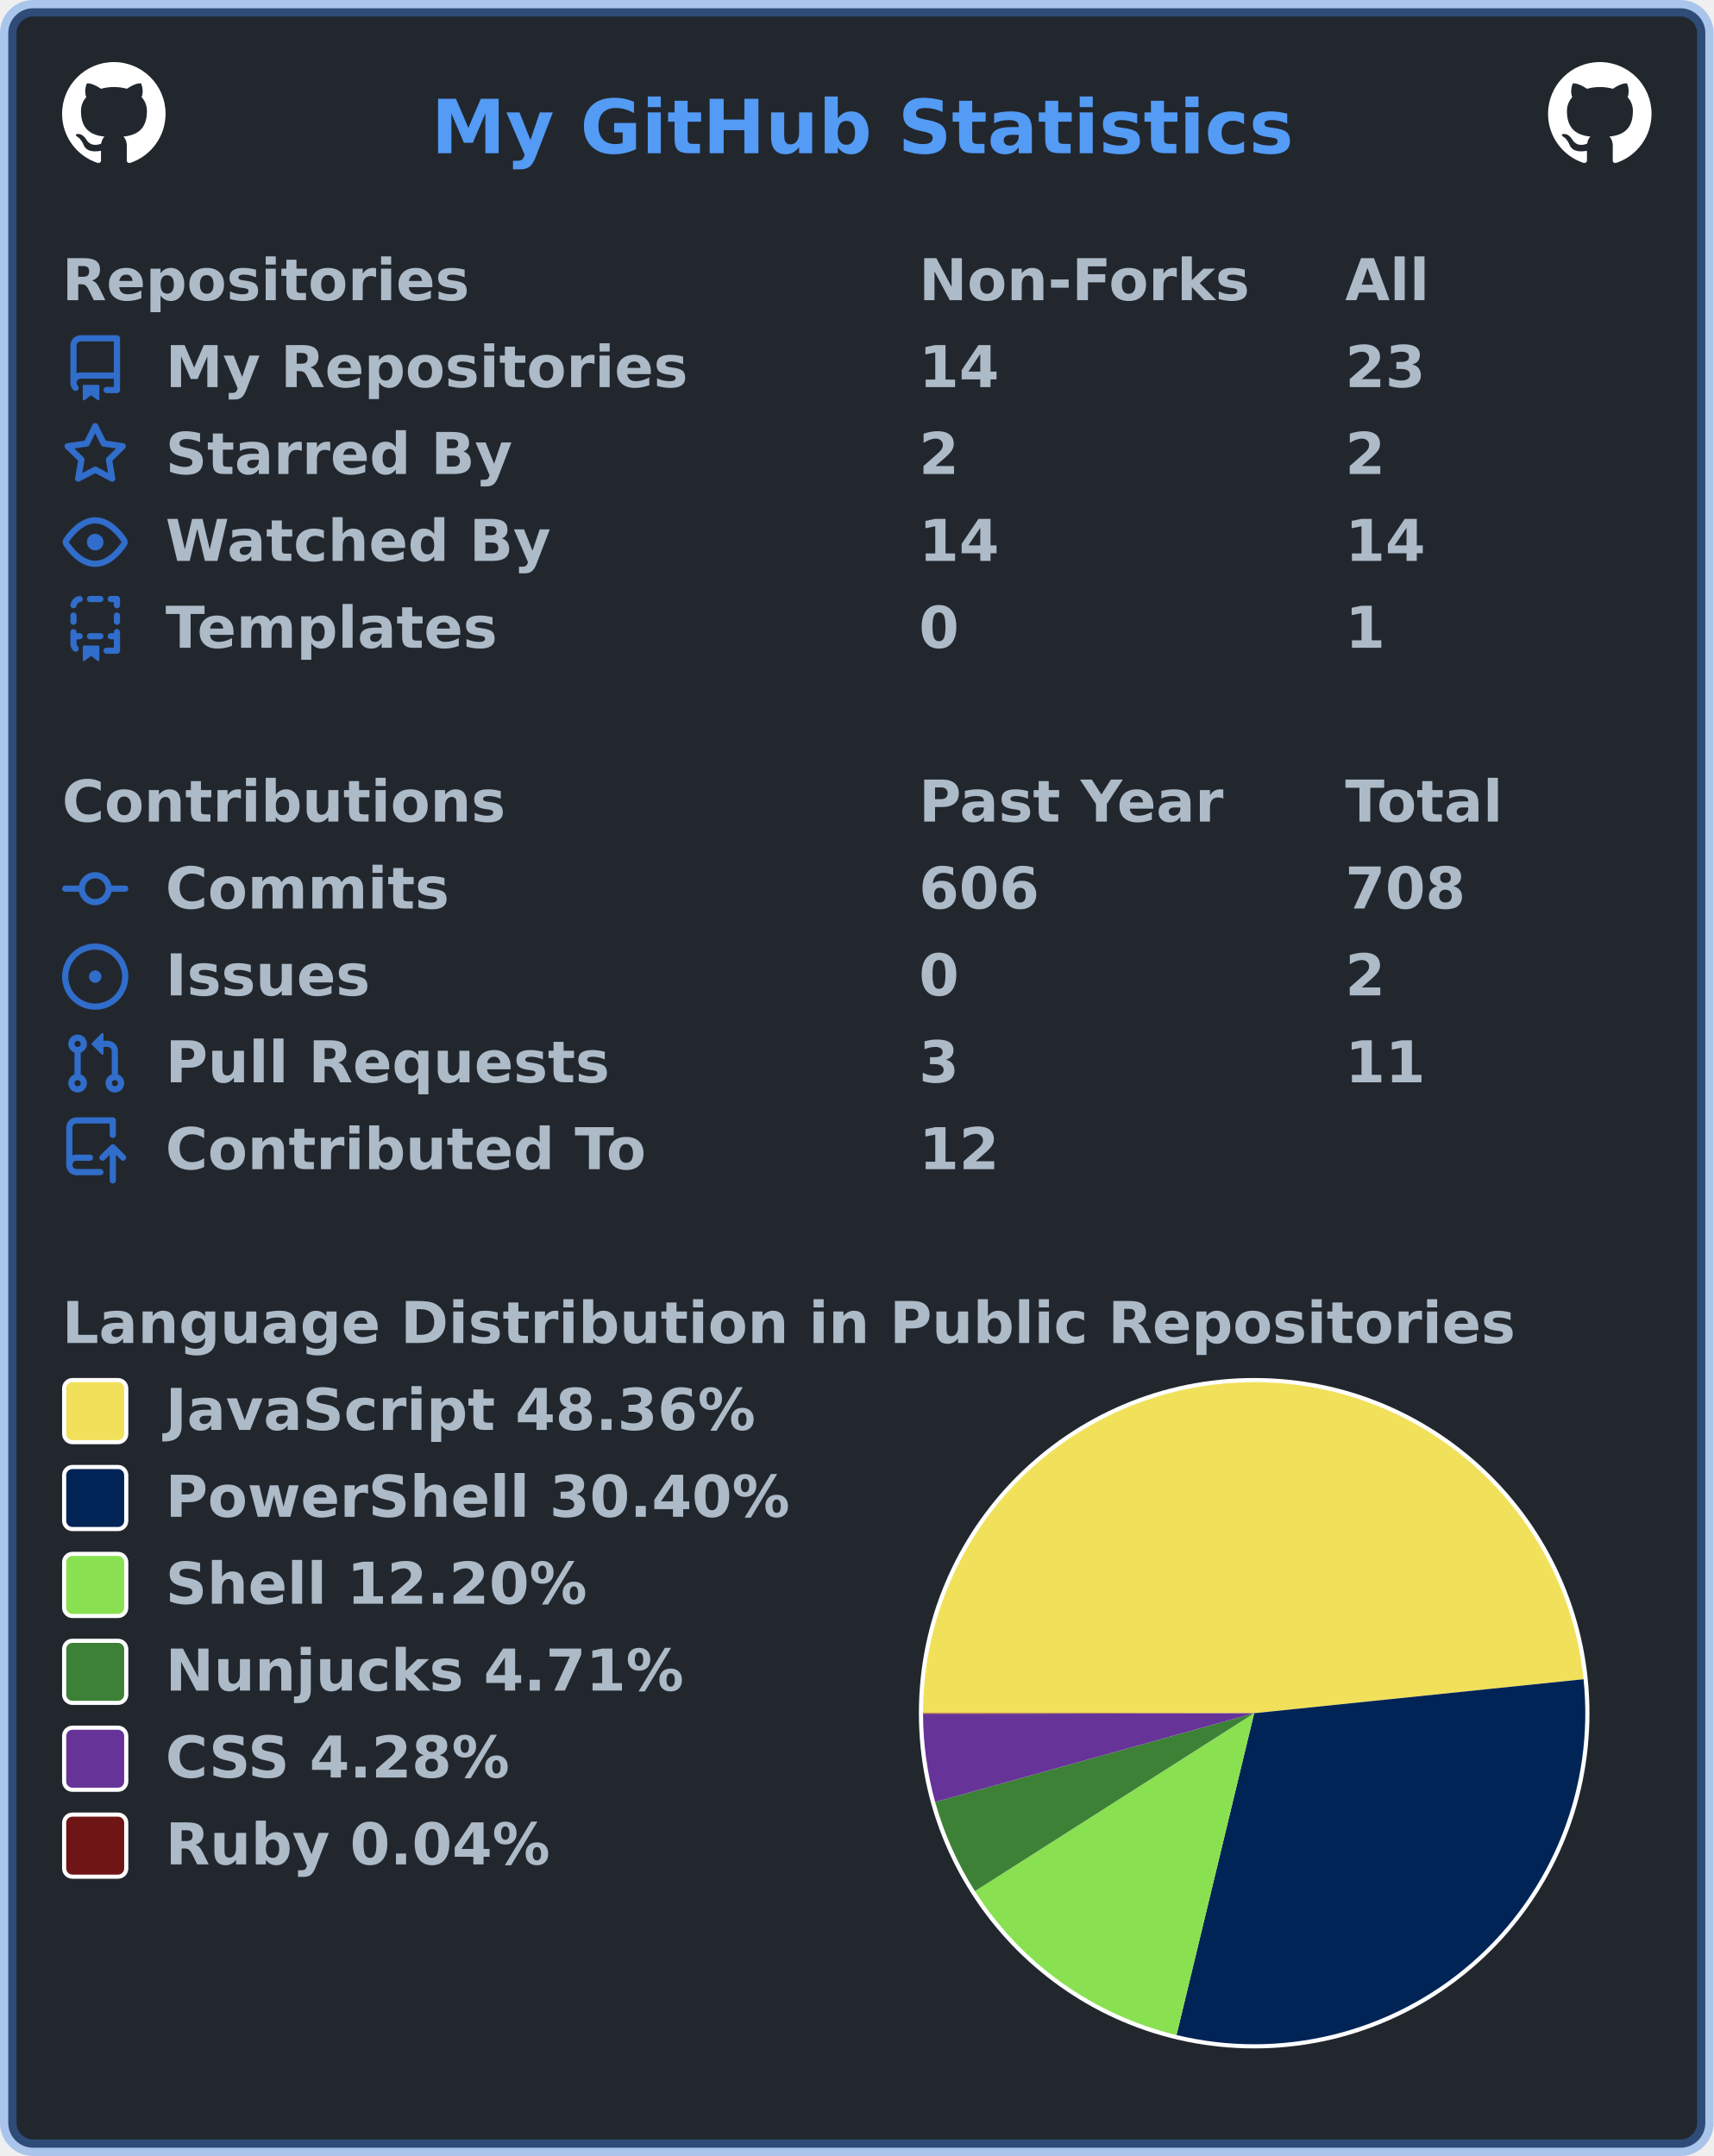
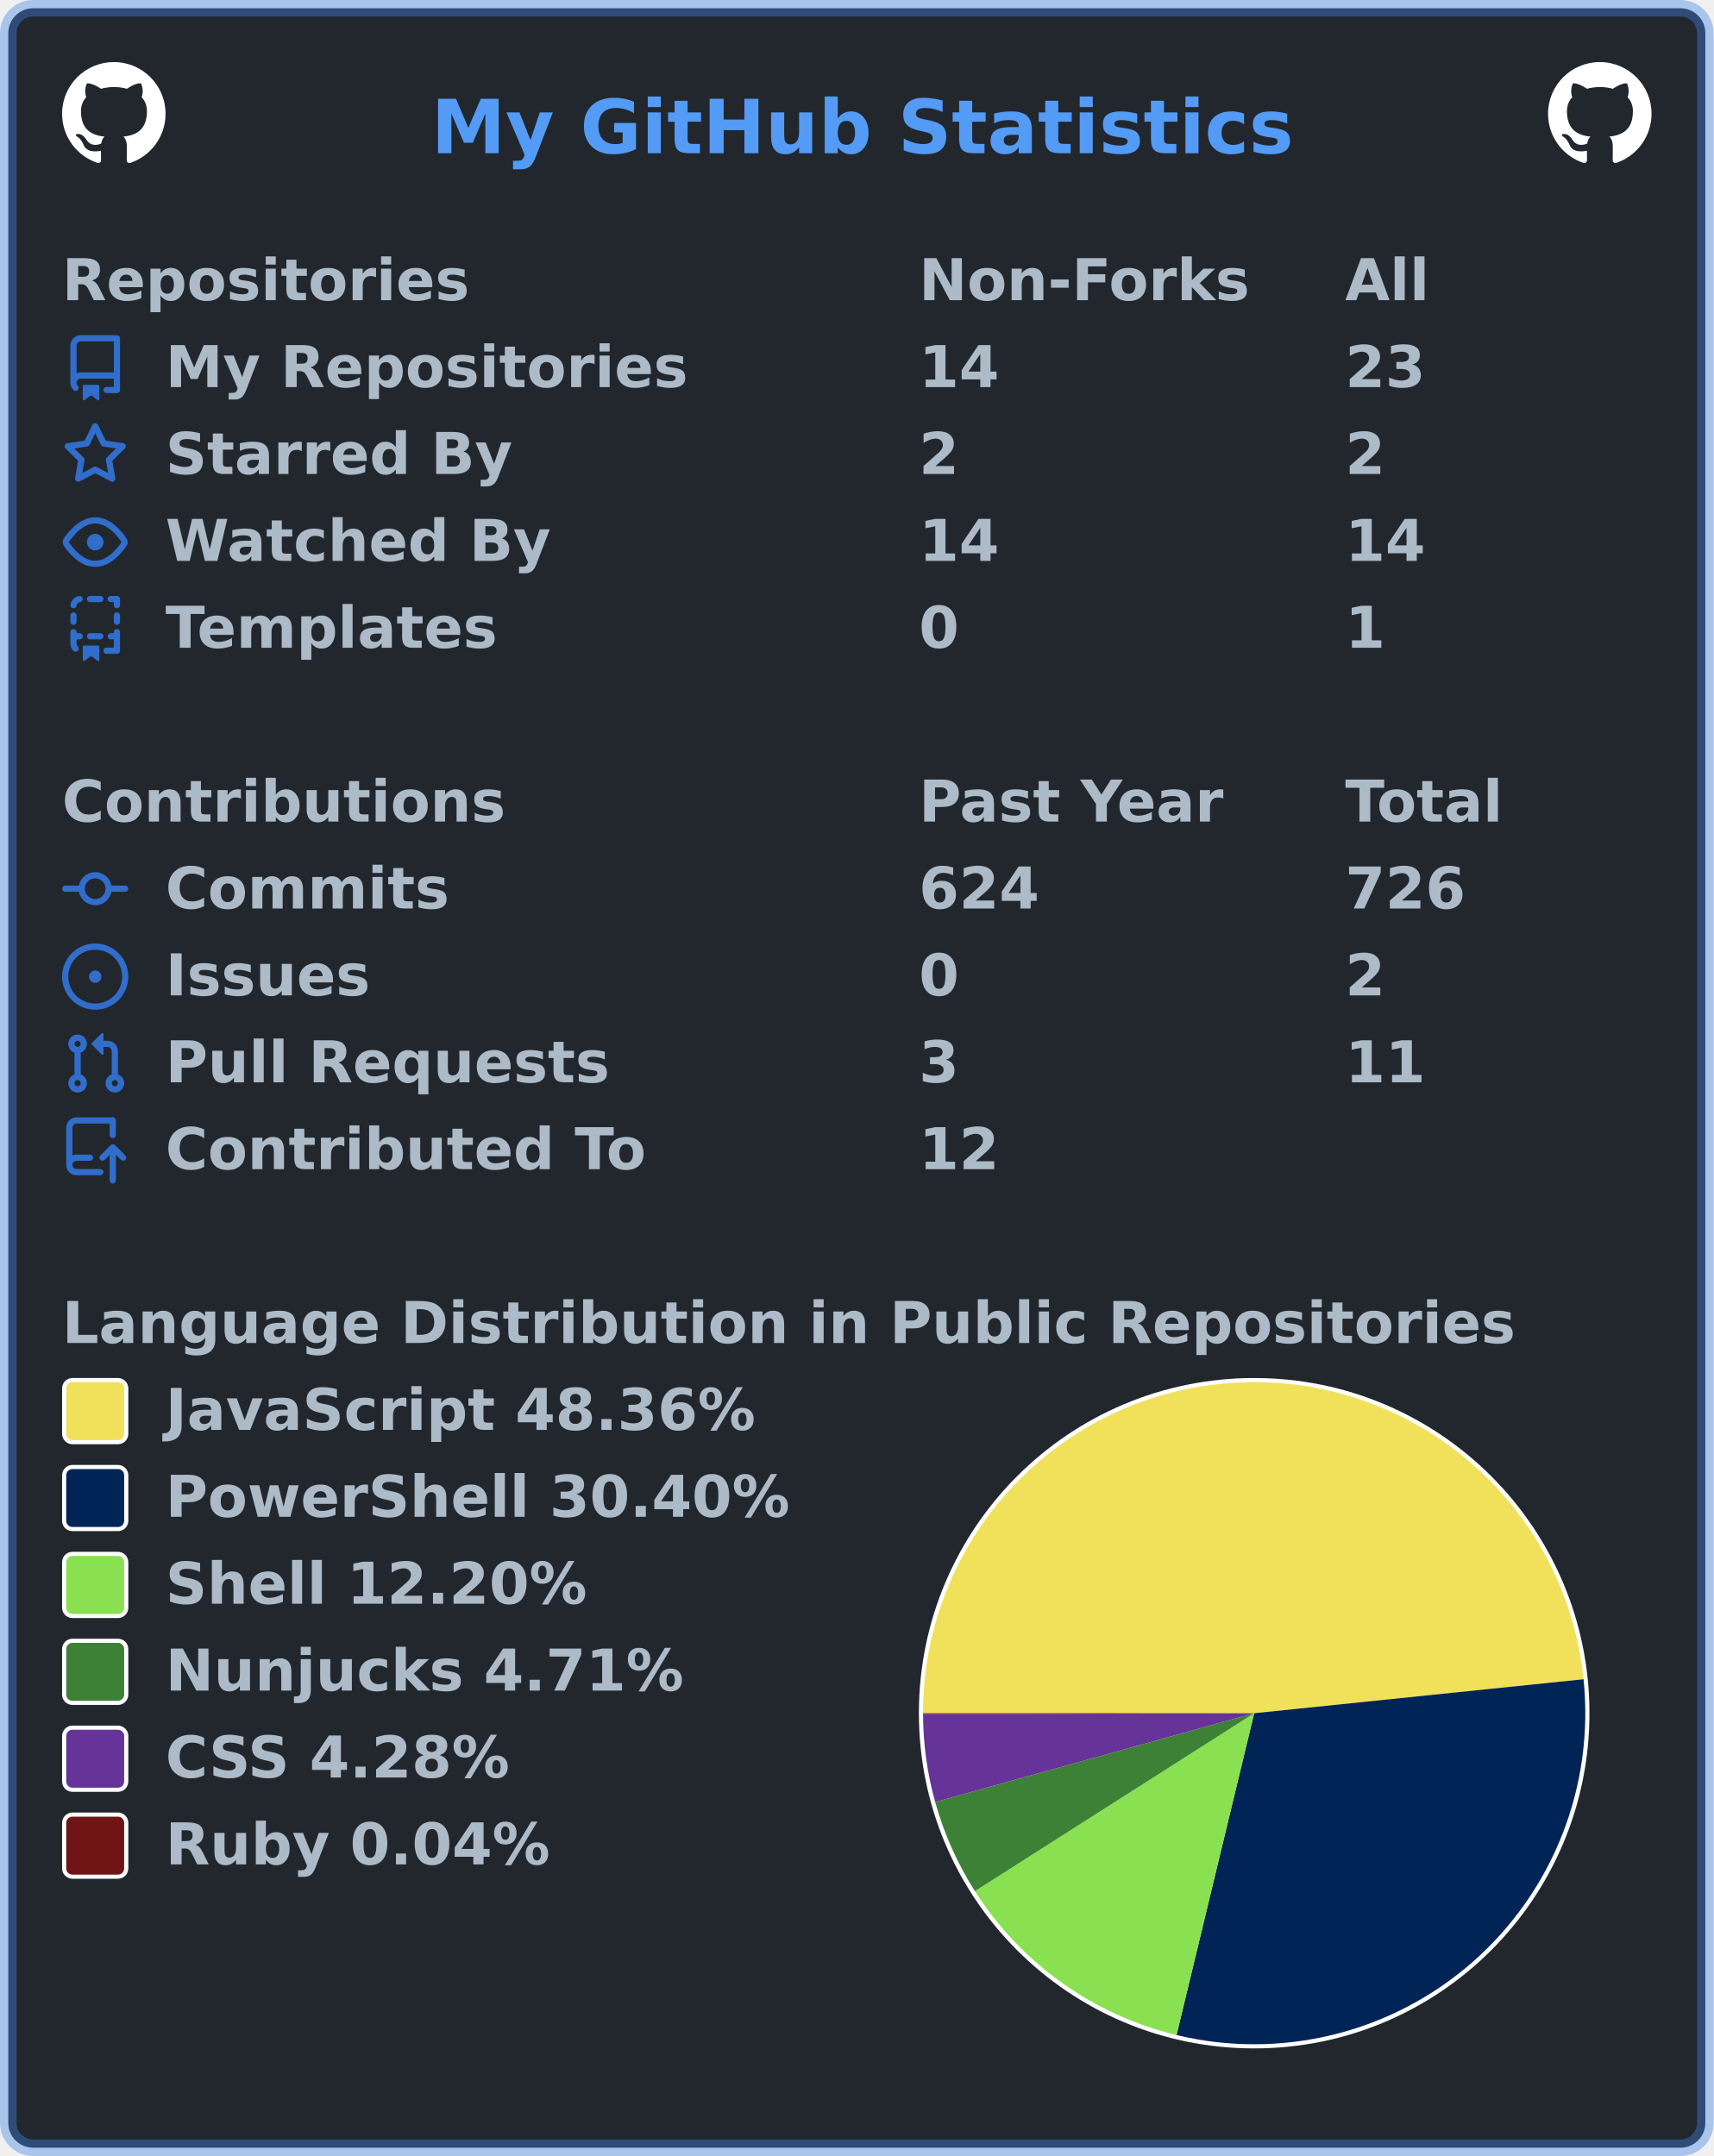
<svg xmlns="http://www.w3.org/2000/svg" width="414" height="521" viewBox="0 0 414 521" lang="en" xml:lang="en">
  <rect x="2" y="2" stroke-width="4" rx="6" width="410" height="517" stroke="rgba(65,132,228,0.4)" fill="#22272e" />
  <g font-weight="600" font-size="110pt" font-family="Verdana,Geneva,DejaVu Sans,sans-serif" text-rendering="geometricPrecision">
    <text x="847" y="301" lengthAdjust="spacingAndGlyphs" textLength="1671" transform="scale(0.123)" fill="#539bf5">My GitHub Statistics</text>
    <svg x="15" y="15" width="25" height="25" viewBox="0 0 16 16">
      <path fill="#ffffff" fill-rule="evenodd" d="M8 0C3.58 0 0 3.58 0 8c0 3.54 2.29 6.53 5.47 7.59.4.07.55-.17.55-.38 0-.19-.01-.82-.01-1.49-2.01.37-2.53-.49-2.69-.94-.09-.23-.48-.94-.82-1.13-.28-.15-.68-.52-.01-.53.63-.01 1.08.58 1.23.82.72 1.21 1.87.87 2.33.66.07-.52.28-.87.51-1.07-1.78-.2-3.64-.89-3.64-3.95 0-.87.31-1.59.82-2.15-.08-.2-.36-1.02.08-2.12 0 0 .67-.21 2.2.82.64-.18 1.32-.27 2-.27.68 0 1.36.09 2 .27 1.53-1.04 2.2-.82 2.2-.82.44 1.1.16 1.92.08 2.12.51.56.82 1.27.82 2.15 0 3.07-1.87 3.75-3.65 3.95.29.25.54.73.54 1.48 0 1.07-.01 1.93-.01 2.2 0 .21.15.46.55.38A8.013 8.013 0 0016 8c0-4.42-3.58-8-8-8z" />
    </svg>
    <svg x="374" y="15" width="25" height="25" viewBox="0 0 16 16">
      <path fill="#ffffff" fill-rule="evenodd" d="M8 0C3.58 0 0 3.58 0 8c0 3.54 2.29 6.53 5.47 7.59.4.07.55-.17.55-.38 0-.19-.01-.82-.01-1.49-2.01.37-2.53-.49-2.69-.94-.09-.23-.48-.94-.82-1.13-.28-.15-.68-.52-.01-.53.63-.01 1.08.58 1.23.82.72 1.21 1.87.87 2.33.66.07-.52.28-.87.51-1.07-1.78-.2-3.64-.89-3.64-3.95 0-.87.31-1.59.82-2.15-.08-.2-.36-1.02.08-2.12 0 0 .67-.21 2.2.82.64-.18 1.32-.27 2-.27.68 0 1.36.09 2 .27 1.53-1.04 2.2-.82 2.2-.82.44 1.1.16 1.92.08 2.12.51.56.82 1.27.82 2.15 0 3.07-1.87 3.75-3.65 3.95.29.25.54.73.54 1.48 0 1.07-.01 1.93-.01 2.2 0 .21.15.46.55.38A8.013 8.013 0 0016 8c0-4.42-3.58-8-8-8z" />
    </svg>
    <g transform="translate(0, 60)" fill="#adbac7">
      <g transform="translate(15, 0)">
        <g transform="scale(0.095)">
          <text x="0" y="132" textLength="1020" lengthAdjust="spacingAndGlyphs">Repositories</text>
          <text x="2179" y="132" textLength="832" lengthAdjust="spacingAndGlyphs">Non-Forks</text>
          <text x="3263" y="132" textLength="206" lengthAdjust="spacingAndGlyphs">All</text>
        </g>
      </g>
      <g transform="translate(15, 21)">
        <path fill="#316dca" fill-rule="evenodd" d="M2 2.5A2.5 2.5 0 014.5 0h8.75a.75.75 0 01.75.75v12.5a.75.75 0 01-.75.75h-2.5a.75.75 0 110-1.5h1.75v-2h-8a1 1 0 00-.714 1.7.75.75 0 01-1.072 1.05A2.495 2.495 0 012 11.5v-9zm10.5-1V9h-8c-.356 0-.694.074-1 .208V2.5a1 1 0 011-1h8zM5 12.25v3.25a.25.25 0 00.4.2l1.45-1.087a.25.25 0 01.3 0L8.6 15.7a.25.25 0 00.4-.2v-3.25a.25.25 0 00-.25-.25h-3.5a.25.25 0 00-.25.25z" />
        <g transform="scale(0.095)">
          <text lengthAdjust="spacingAndGlyphs" textLength="1312" x="263" y="132">My Repositories</text>
          <text lengthAdjust="spacingAndGlyphs" textLength="210" x="2179" y="132">14</text>
          <text lengthAdjust="spacingAndGlyphs" textLength="210" x="3263" y="132">23</text>
        </g>
      </g>
      <g transform="translate(15, 42)">
        <path fill="#316dca" fill-rule="evenodd" d="M8 .25a.75.75 0 01.673.418l1.882 3.815 4.21.612a.75.75 0 01.416 1.279l-3.046 2.97.719 4.192a.75.75 0 01-1.088.791L8 12.347l-3.766 1.98a.75.75 0 01-1.088-.79l.72-4.194L.818 6.374a.75.75 0 01.416-1.28l4.21-.611L7.327.668A.75.75 0 018 .25zm0 2.445L6.615 5.5a.75.75 0 01-.564.41l-3.097.45 2.24 2.184a.75.75 0 01.216.664l-.528 3.084 2.769-1.456a.75.75 0 01.698 0l2.77 1.456-.53-3.084a.75.75 0 01.216-.664l2.24-2.183-3.096-.45a.75.75 0 01-.564-.41L8 2.694v.001z" />
        <g transform="scale(0.095)">
          <text lengthAdjust="spacingAndGlyphs" textLength="874" x="263" y="132">Starred By</text>
          <text lengthAdjust="spacingAndGlyphs" textLength="105" x="2179" y="132">2</text>
          <text lengthAdjust="spacingAndGlyphs" textLength="105" x="3263" y="132">2</text>
        </g>
      </g>
      <g transform="translate(15, 63)">
        <path fill="#316dca" fill-rule="evenodd" d="M1.679 7.932c.412-.621 1.242-1.75 2.366-2.717C5.175 4.242 6.527 3.5 8 3.5c1.473 0 2.824.742 3.955 1.715 1.124.967 1.954 2.096 2.366 2.717a.119.119 0 010 .136c-.412.621-1.242 1.75-2.366 2.717C10.825 11.758 9.473 12.5 8 12.5c-1.473 0-2.824-.742-3.955-1.715C2.92 9.818 2.09 8.69 1.679 8.068a.119.119 0 010-.136zM8 2c-1.981 0-3.67.992-4.933 2.078C1.797 5.169.88 6.423.43 7.1a1.619 1.619 0 000 1.798c.45.678 1.367 1.932 2.637 3.024C4.329 13.008 6.019 14 8 14c1.981 0 3.67-.992 4.933-2.078 1.27-1.091 2.187-2.345 2.637-3.023a1.619 1.619 0 000-1.798c-.45-.678-1.367-1.932-2.637-3.023C11.671 2.992 9.981 2 8 2zm0 8a2 2 0 100-4 2 2 0 000 4z" />
        <g transform="scale(0.095)">
          <text lengthAdjust="spacingAndGlyphs" textLength="993" x="263" y="132">Watched By</text>
          <text lengthAdjust="spacingAndGlyphs" textLength="210" x="2179" y="132">14</text>
          <text lengthAdjust="spacingAndGlyphs" textLength="210" x="3263" y="132">14</text>
        </g>
      </g>
      <g transform="translate(15, 84)">
        <path fill="#316dca" fill-rule="evenodd" d="M6 .75A.75.75 0 016.75 0h2.5a.75.75 0 010 1.5h-2.5A.75.75 0 016 .75zm5 0a.75.75 0 01.75-.75h1.5a.75.75 0 01.75.75v1.5a.75.75 0 01-1.5 0V1.5h-.75A.75.75 0 0111 .75zM4.992.662a.75.75 0 01-.636.848c-.436.063-.783.41-.846.846a.75.75 0 01-1.485-.212A2.501 2.501 0 014.144.025a.75.75 0 01.848.637zM2.75 4a.75.75 0 01.75.75v1.5a.75.75 0 01-1.5 0v-1.5A.75.75 0 012.75 4zm10.5 0a.75.75 0 01.75.75v1.5a.75.75 0 01-1.5 0v-1.5a.75.75 0 01.75-.75zM2.75 8a.75.75 0 01.75.75v.268A1.72 1.72 0 013.75 9h.5a.75.75 0 010 1.5h-.5a.25.25 0 00-.25.25v.75c0 .28.114.532.3.714a.75.75 0 01-1.05 1.072A2.495 2.495 0 012 11.5V8.75A.75.75 0 012.75 8zm10.5 0a.75.75 0 01.75.75v4.5a.75.75 0 01-.75.75h-2.5a.75.75 0 010-1.5h1.75v-2h-.75a.75.75 0 010-1.5h.75v-.25a.75.75 0 01.75-.75zM6 9.75A.75.75 0 016.75 9h2.5a.75.75 0 010 1.5h-2.5A.75.75 0 016 9.75zm-1 2.5v3.25a.25.25 0 00.4.2l1.45-1.087a.25.25 0 01.3 0L8.6 15.7a.25.25 0 00.4-.2v-3.25a.25.25 0 00-.25-.25h-3.5a.25.25 0 00-.25.25z" />
        <g transform="scale(0.095)">
          <text lengthAdjust="spacingAndGlyphs" textLength="868" x="263" y="132">Templates</text>
          <text lengthAdjust="spacingAndGlyphs" textLength="105" x="2179" y="132">0</text>
          <text lengthAdjust="spacingAndGlyphs" textLength="105" x="3263" y="132">1</text>
        </g>
      </g>
    </g>
    <g transform="translate(0, 186)" fill="#adbac7">
      <g transform="translate(15, 0)">
        <g transform="scale(0.095)">
          <text x="0" y="132" textLength="1112" lengthAdjust="spacingAndGlyphs">Contributions</text>
          <text x="2179" y="132" textLength="774" lengthAdjust="spacingAndGlyphs">Past Year</text>
          <text x="3263" y="132" textLength="414" lengthAdjust="spacingAndGlyphs">Total</text>
        </g>
      </g>
      <g transform="translate(15, 21)">
        <path fill="#316dca" fill-rule="evenodd" d="M10.5 7.75a2.5 2.5 0 11-5 0 2.5 2.5 0 015 0zm1.43.75a4.002 4.002 0 01-7.86 0H.75a.75.75 0 110-1.5h3.32a4.001 4.001 0 017.86 0h3.32a.75.75 0 110 1.5h-3.32z" />
        <g transform="scale(0.095)">
          <text lengthAdjust="spacingAndGlyphs" textLength="734" x="263" y="132">Commits</text>
-           <text lengthAdjust="spacingAndGlyphs" textLength="315" x="2179" y="132">606</text>
-           <text lengthAdjust="spacingAndGlyphs" textLength="315" x="3263" y="132">708</text>
+           <text lengthAdjust="spacingAndGlyphs" textLength="315" x="2179" y="132">624</text>
+           <text lengthAdjust="spacingAndGlyphs" textLength="315" x="3263" y="132">726</text>
        </g>
      </g>
      <g transform="translate(15, 42)">
        <path fill="#316dca" d="M8 9.5a1.5 1.5 0 100-3 1.5 1.5 0 000 3z" />
        <path fill="#316dca" fill-rule="evenodd" d="M8 0a8 8 0 100 16A8 8 0 008 0zM1.5 8a6.5 6.5 0 1113 0 6.5 6.5 0 01-13 0z" />
        <g transform="scale(0.095)">
          <text lengthAdjust="spacingAndGlyphs" textLength="512" x="263" y="132">Issues</text>
          <text lengthAdjust="spacingAndGlyphs" textLength="105" x="2179" y="132">0</text>
          <text lengthAdjust="spacingAndGlyphs" textLength="105" x="3263" y="132">2</text>
        </g>
      </g>
      <g transform="translate(15, 63)">
        <path fill="#316dca" fill-rule="evenodd" d="M7.177 3.073L9.573.677A.25.25 0 0110 .854v4.792a.25.25 0 01-.427.177L7.177 3.427a.25.25 0 010-.354zM3.75 2.5a.75.75 0 100 1.5.75.75 0 000-1.5zm-2.25.75a2.25 2.25 0 113 2.122v5.256a2.251 2.251 0 11-1.5 0V5.372A2.25 2.25 0 011.5 3.25zM11 2.5h-1V4h1a1 1 0 011 1v5.628a2.251 2.251 0 101.5 0V5A2.5 2.5 0 0011 2.5zm1 10.25a.75.75 0 111.5 0 .75.75 0 01-1.5 0zM3.75 12a.75.75 0 100 1.5.75.75 0 000-1.5z" />
        <g transform="scale(0.095)">
          <text lengthAdjust="spacingAndGlyphs" textLength="1113" x="263" y="132">Pull Requests</text>
          <text lengthAdjust="spacingAndGlyphs" textLength="105" x="2179" y="132">3</text>
          <text lengthAdjust="spacingAndGlyphs" textLength="210" x="3263" y="132">11</text>
        </g>
      </g>
      <g transform="translate(15, 84)">
        <path fill="#316dca" fill-rule="evenodd" d="M1 2.5A2.5 2.5 0 013.5 0h8.75a.75.75 0 01.75.75v3.5a.75.75 0 01-1.5 0V1.5h-8a1 1 0 00-1 1v6.708A2.492 2.492 0 013.5 9h3.25a.75.75 0 010 1.5H3.5a1 1 0 100 2h5.75a.75.75 0 010 1.5H3.5A2.5 2.5 0 011 11.5v-9zm13.23 7.79a.75.75 0 001.06-1.06l-2.505-2.505a.75.75 0 00-1.06 0L9.22 9.229a.75.75 0 001.06 1.061l1.225-1.224v6.184a.75.75 0 001.5 0V9.066l1.224 1.224z" />
        <g transform="scale(0.095)">
          <text lengthAdjust="spacingAndGlyphs" textLength="1234" x="263" y="132">Contributed To</text>
          <text lengthAdjust="spacingAndGlyphs" textLength="210" x="2179" y="132">12</text>
        </g>
      </g>
    </g>
    <g transform="translate(0, 312)" fill="#adbac7">
      <g transform="translate(15, 0)">
        <g transform="scale(0.095)">
          <text x="0" y="132" textLength="3652" lengthAdjust="spacingAndGlyphs">Language Distribution in Public Repositories</text>
        </g>
      </g>
      <g transform="translate(222, 21)">
        <circle cx="81" cy="81" r="81" fill="#ffffff" />
      </g>
      <g transform="translate(223, 22)">
        <g>
          <path fill-rule="evenodd" fill="#f1e05a" d="M 0.0,80 A 80 80 0 0 1 159.577 71.788 L 80,80 Z" />
          <path fill-rule="evenodd" fill="#012456" d="M 159.577,71.788 A 80 80 0 0 1 61.24 157.769 L 80,80 Z" />
          <path fill-rule="evenodd" fill="#89e051" d="M 61.24,157.769 A 80 80 0 0 1 12.54 123.002 L 80,80 Z" />
          <path fill-rule="evenodd" fill="#3d8137" d="M 12.54,123.002 A 80 80 0 0 1 2.932 101.46 L 80,80 Z" />
          <path fill-rule="evenodd" fill="#663399" d="M 2.932,101.46 A 80 80 0 0 1 0 80.204 L 80,80 Z" />
          <path fill-rule="evenodd" fill="#701516" d="M 0,80.204 A 80 80 0 0 1 0.0 80 L 80,80 Z" />
          <animateTransform attributeName="transform" attributeType="XML" type="rotate" from="0 80 80" to="360 80 80" dur="10s" repeatCount="indefinite" />
        </g>
      </g>
      <g transform="translate(15, 21)">
        <rect x="0.5" y="0.5" rx="2" width="15" height="15" fill="#f1e05a" stroke-width="1" stroke="#ffffff" />
        <text transform="scale(0.095)" x="263" y="132" textLength="1516" lengthAdjust="spacingAndGlyphs">JavaScript 48.36%</text>
      </g>
      <g transform="translate(15, 42)">
        <rect x="0.5" y="0.5" rx="2" width="15" height="15" fill="#012456" stroke-width="1" stroke="#ffffff" />
        <text transform="scale(0.095)" x="263" y="132" textLength="1592" lengthAdjust="spacingAndGlyphs">PowerShell 30.40%</text>
      </g>
      <g transform="translate(15, 63)">
        <rect x="0.5" y="0.5" rx="2" width="15" height="15" fill="#89e051" stroke-width="1" stroke="#ffffff" />
        <text transform="scale(0.095)" x="263" y="132" textLength="1088" lengthAdjust="spacingAndGlyphs">Shell 12.20%</text>
      </g>
      <g transform="translate(15, 84)">
        <rect x="0.5" y="0.5" rx="2" width="15" height="15" fill="#3d8137" stroke-width="1" stroke="#ffffff" />
        <text transform="scale(0.095)" x="263" y="132" textLength="1334" lengthAdjust="spacingAndGlyphs">Nunjucks 4.71%</text>
      </g>
      <g transform="translate(15, 105)">
        <rect x="0.5" y="0.5" rx="2" width="15" height="15" fill="#663399" stroke-width="1" stroke="#ffffff" />
        <text transform="scale(0.095)" x="263" y="132" textLength="903" lengthAdjust="spacingAndGlyphs">CSS 4.28%</text>
      </g>
      <g transform="translate(15, 126)">
        <rect x="0.5" y="0.5" rx="2" width="15" height="15" fill="#701516" stroke-width="1" stroke="#ffffff" />
        <text transform="scale(0.095)" x="263" y="132" textLength="999" lengthAdjust="spacingAndGlyphs">Ruby 0.04%</text>
      </g>
    </g>
  </g>
</svg>
